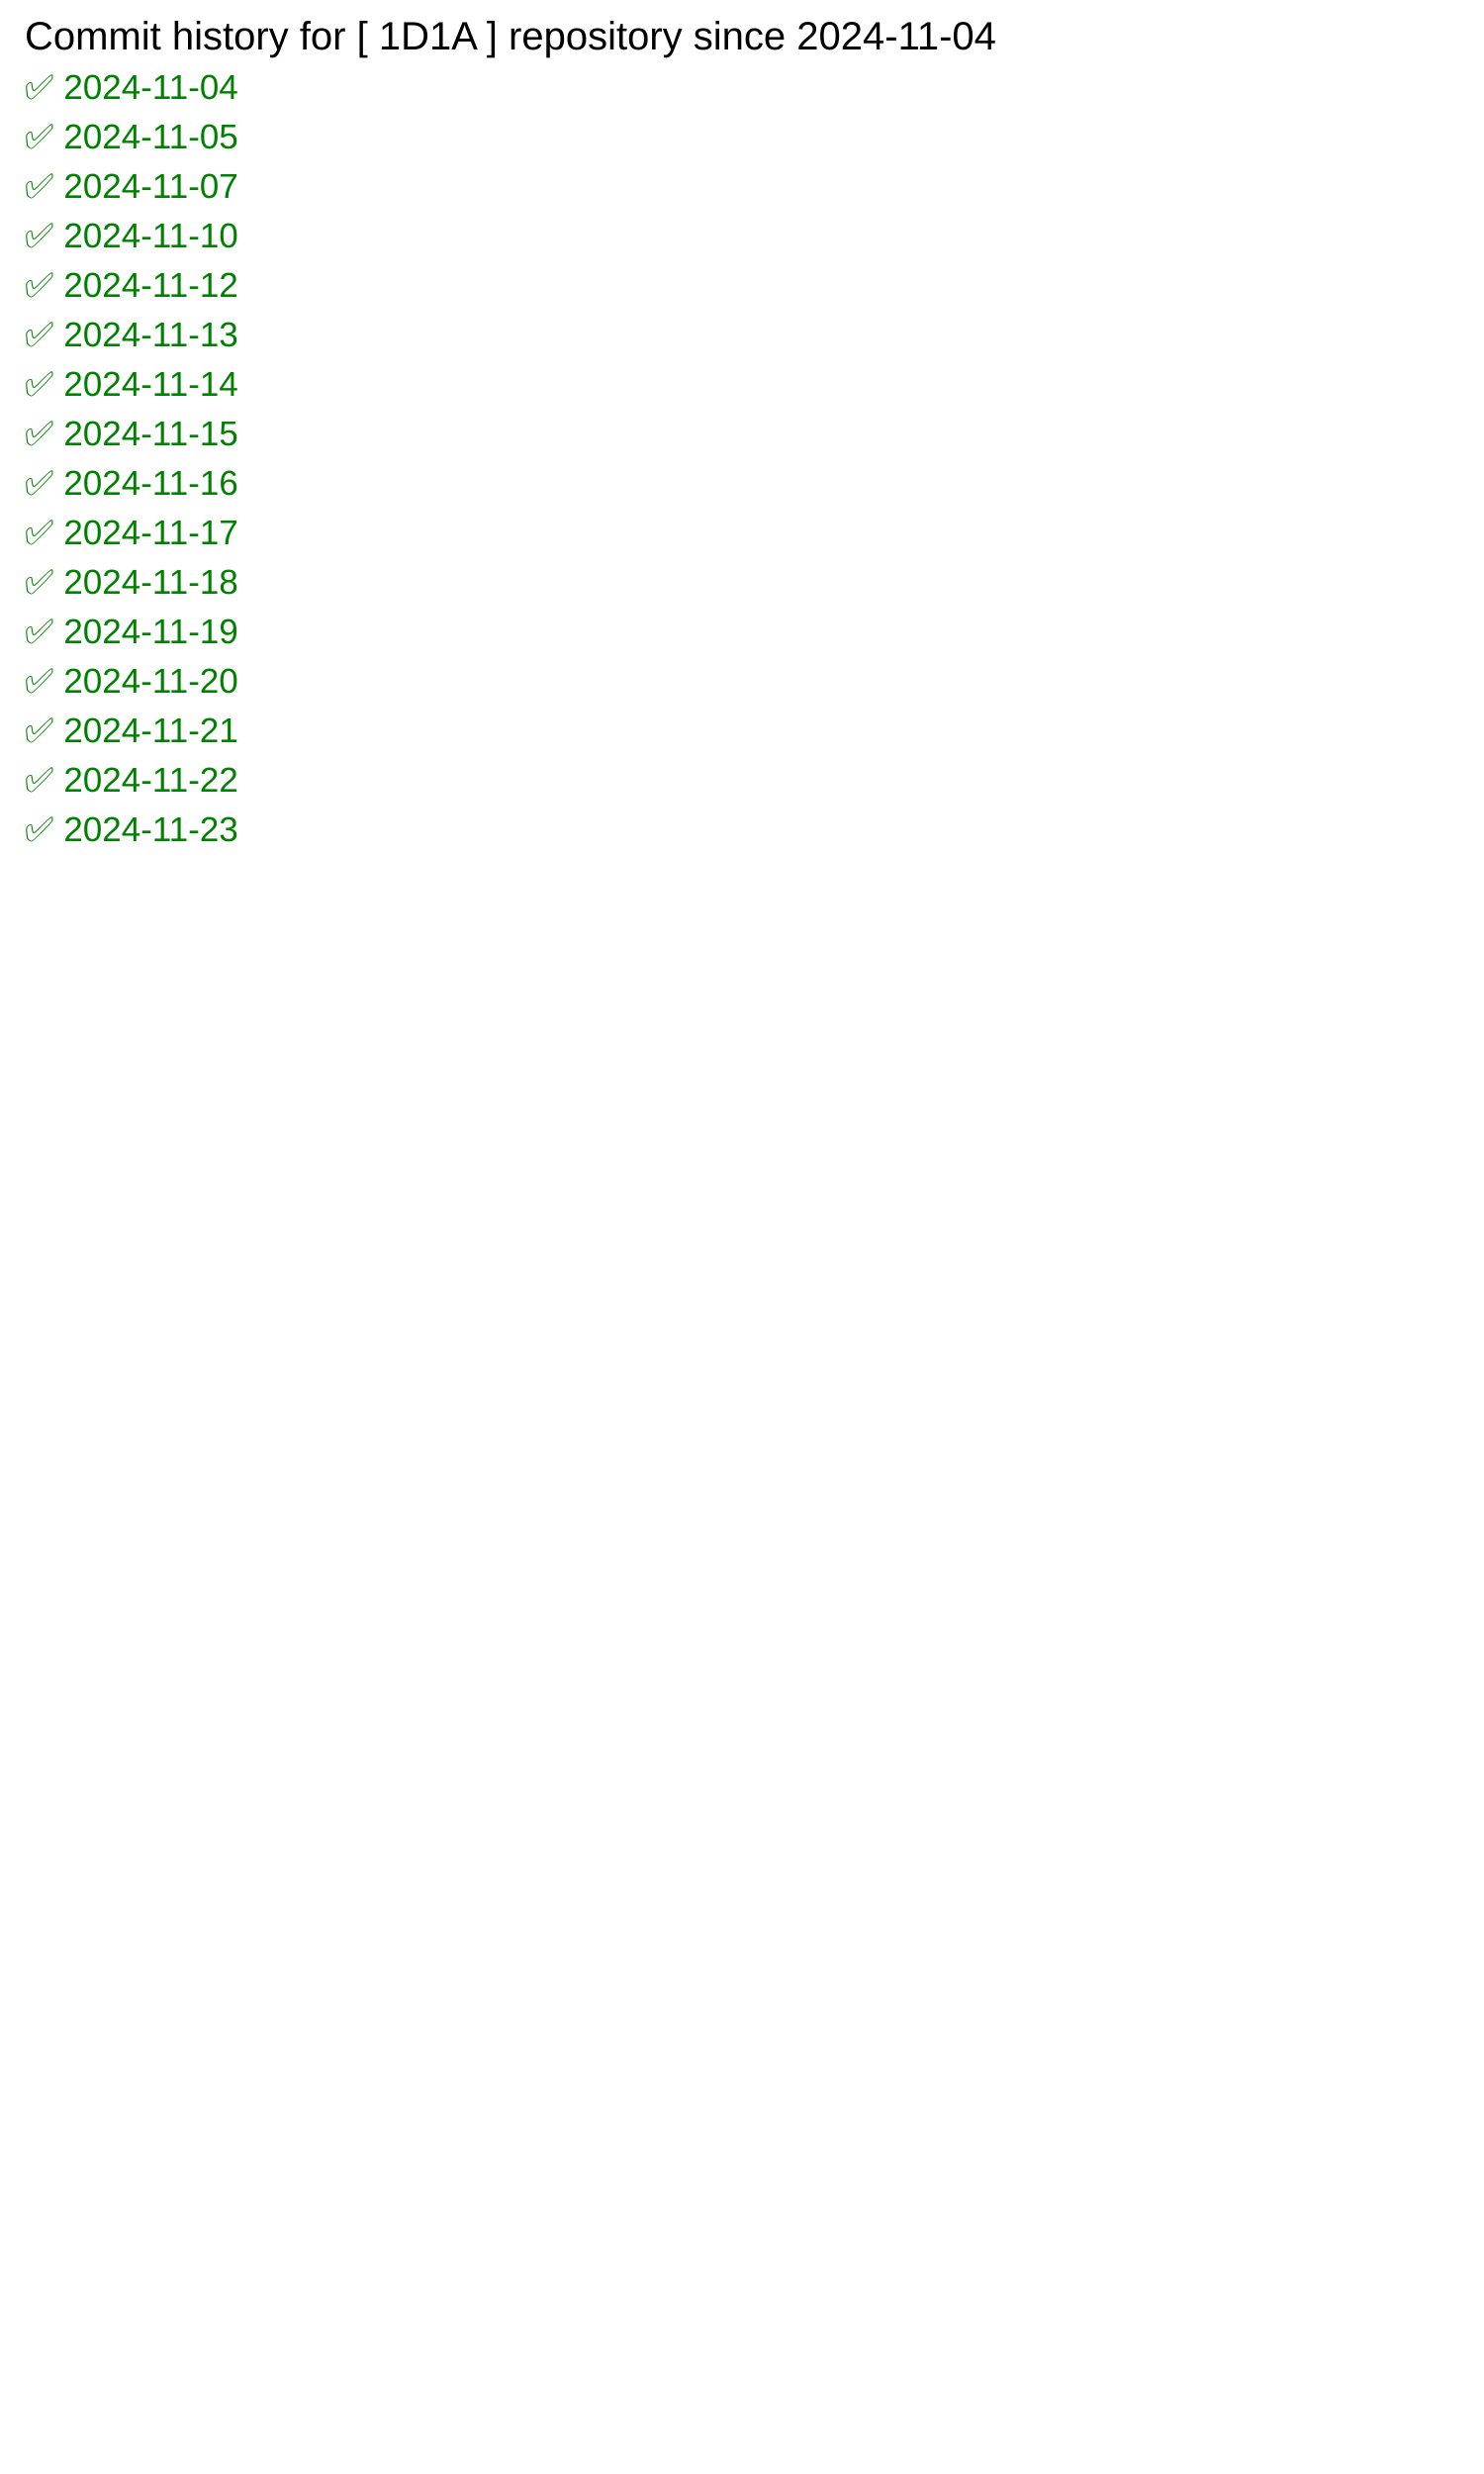
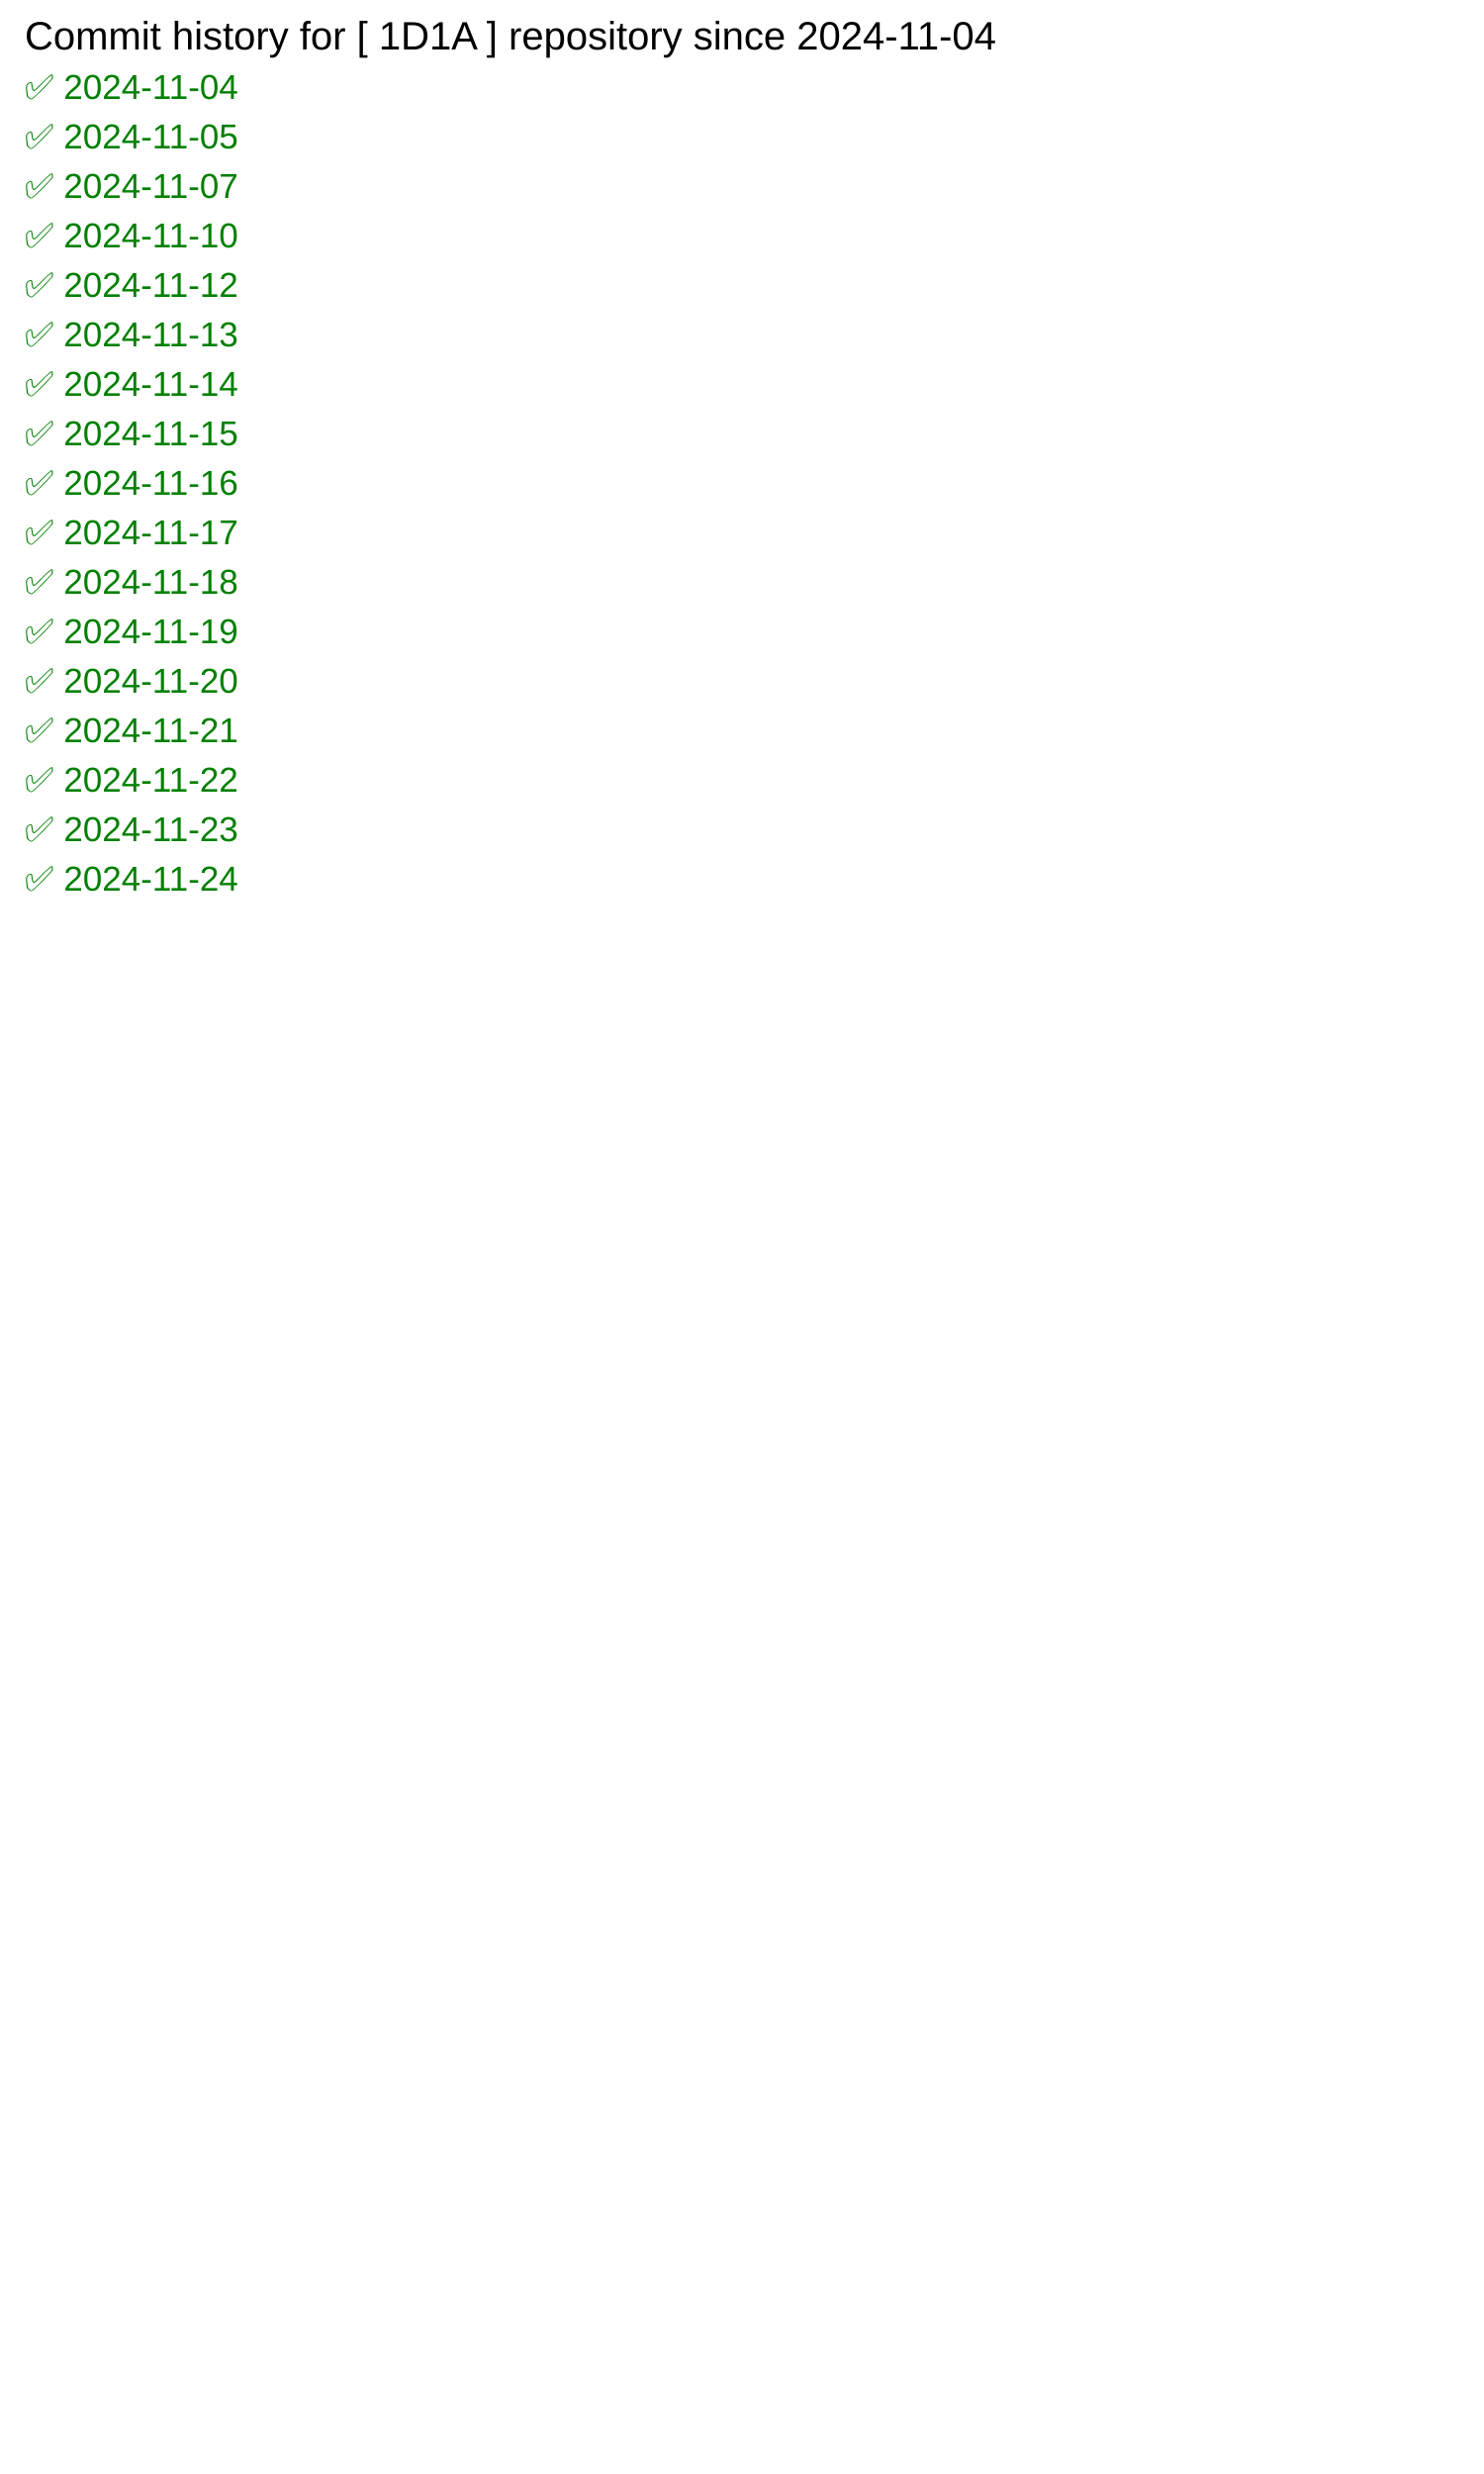
<svg xmlns="http://www.w3.org/2000/svg" width="600" height="1000">
  <rect width="100%" height="100%" fill="white" />
  <text x="10" y="20" font-family="Arial" font-size="16" fill="black">
            Commit history for [ 1D1A ] repository since 2024-11-04
        </text>
  <text x="10" y="40" font-family="Arial" font-size="14" fill="green">✅ 2024-11-04</text>
  <text x="10" y="60" font-family="Arial" font-size="14" fill="green">✅ 2024-11-05</text>
  <text x="10" y="80" font-family="Arial" font-size="14" fill="green">✅ 2024-11-07</text>
  <text x="10" y="100" font-family="Arial" font-size="14" fill="green">✅ 2024-11-10</text>
  <text x="10" y="120" font-family="Arial" font-size="14" fill="green">✅ 2024-11-12</text>
  <text x="10" y="140" font-family="Arial" font-size="14" fill="green">✅ 2024-11-13</text>
  <text x="10" y="160" font-family="Arial" font-size="14" fill="green">✅ 2024-11-14</text>
  <text x="10" y="180" font-family="Arial" font-size="14" fill="green">✅ 2024-11-15</text>
  <text x="10" y="200" font-family="Arial" font-size="14" fill="green">✅ 2024-11-16</text>
  <text x="10" y="220" font-family="Arial" font-size="14" fill="green">✅ 2024-11-17</text>
  <text x="10" y="240" font-family="Arial" font-size="14" fill="green">✅ 2024-11-18</text>
  <text x="10" y="260" font-family="Arial" font-size="14" fill="green">✅ 2024-11-19</text>
  <text x="10" y="280" font-family="Arial" font-size="14" fill="green">✅ 2024-11-20</text>
  <text x="10" y="300" font-family="Arial" font-size="14" fill="green">✅ 2024-11-21</text>
  <text x="10" y="320" font-family="Arial" font-size="14" fill="green">✅ 2024-11-22</text>
  <text x="10" y="340" font-family="Arial" font-size="14" fill="green">✅ 2024-11-23</text>
+   <text x="10" y="360" font-family="Arial" font-size="14" fill="green">✅ 2024-11-24</text>
</svg>
